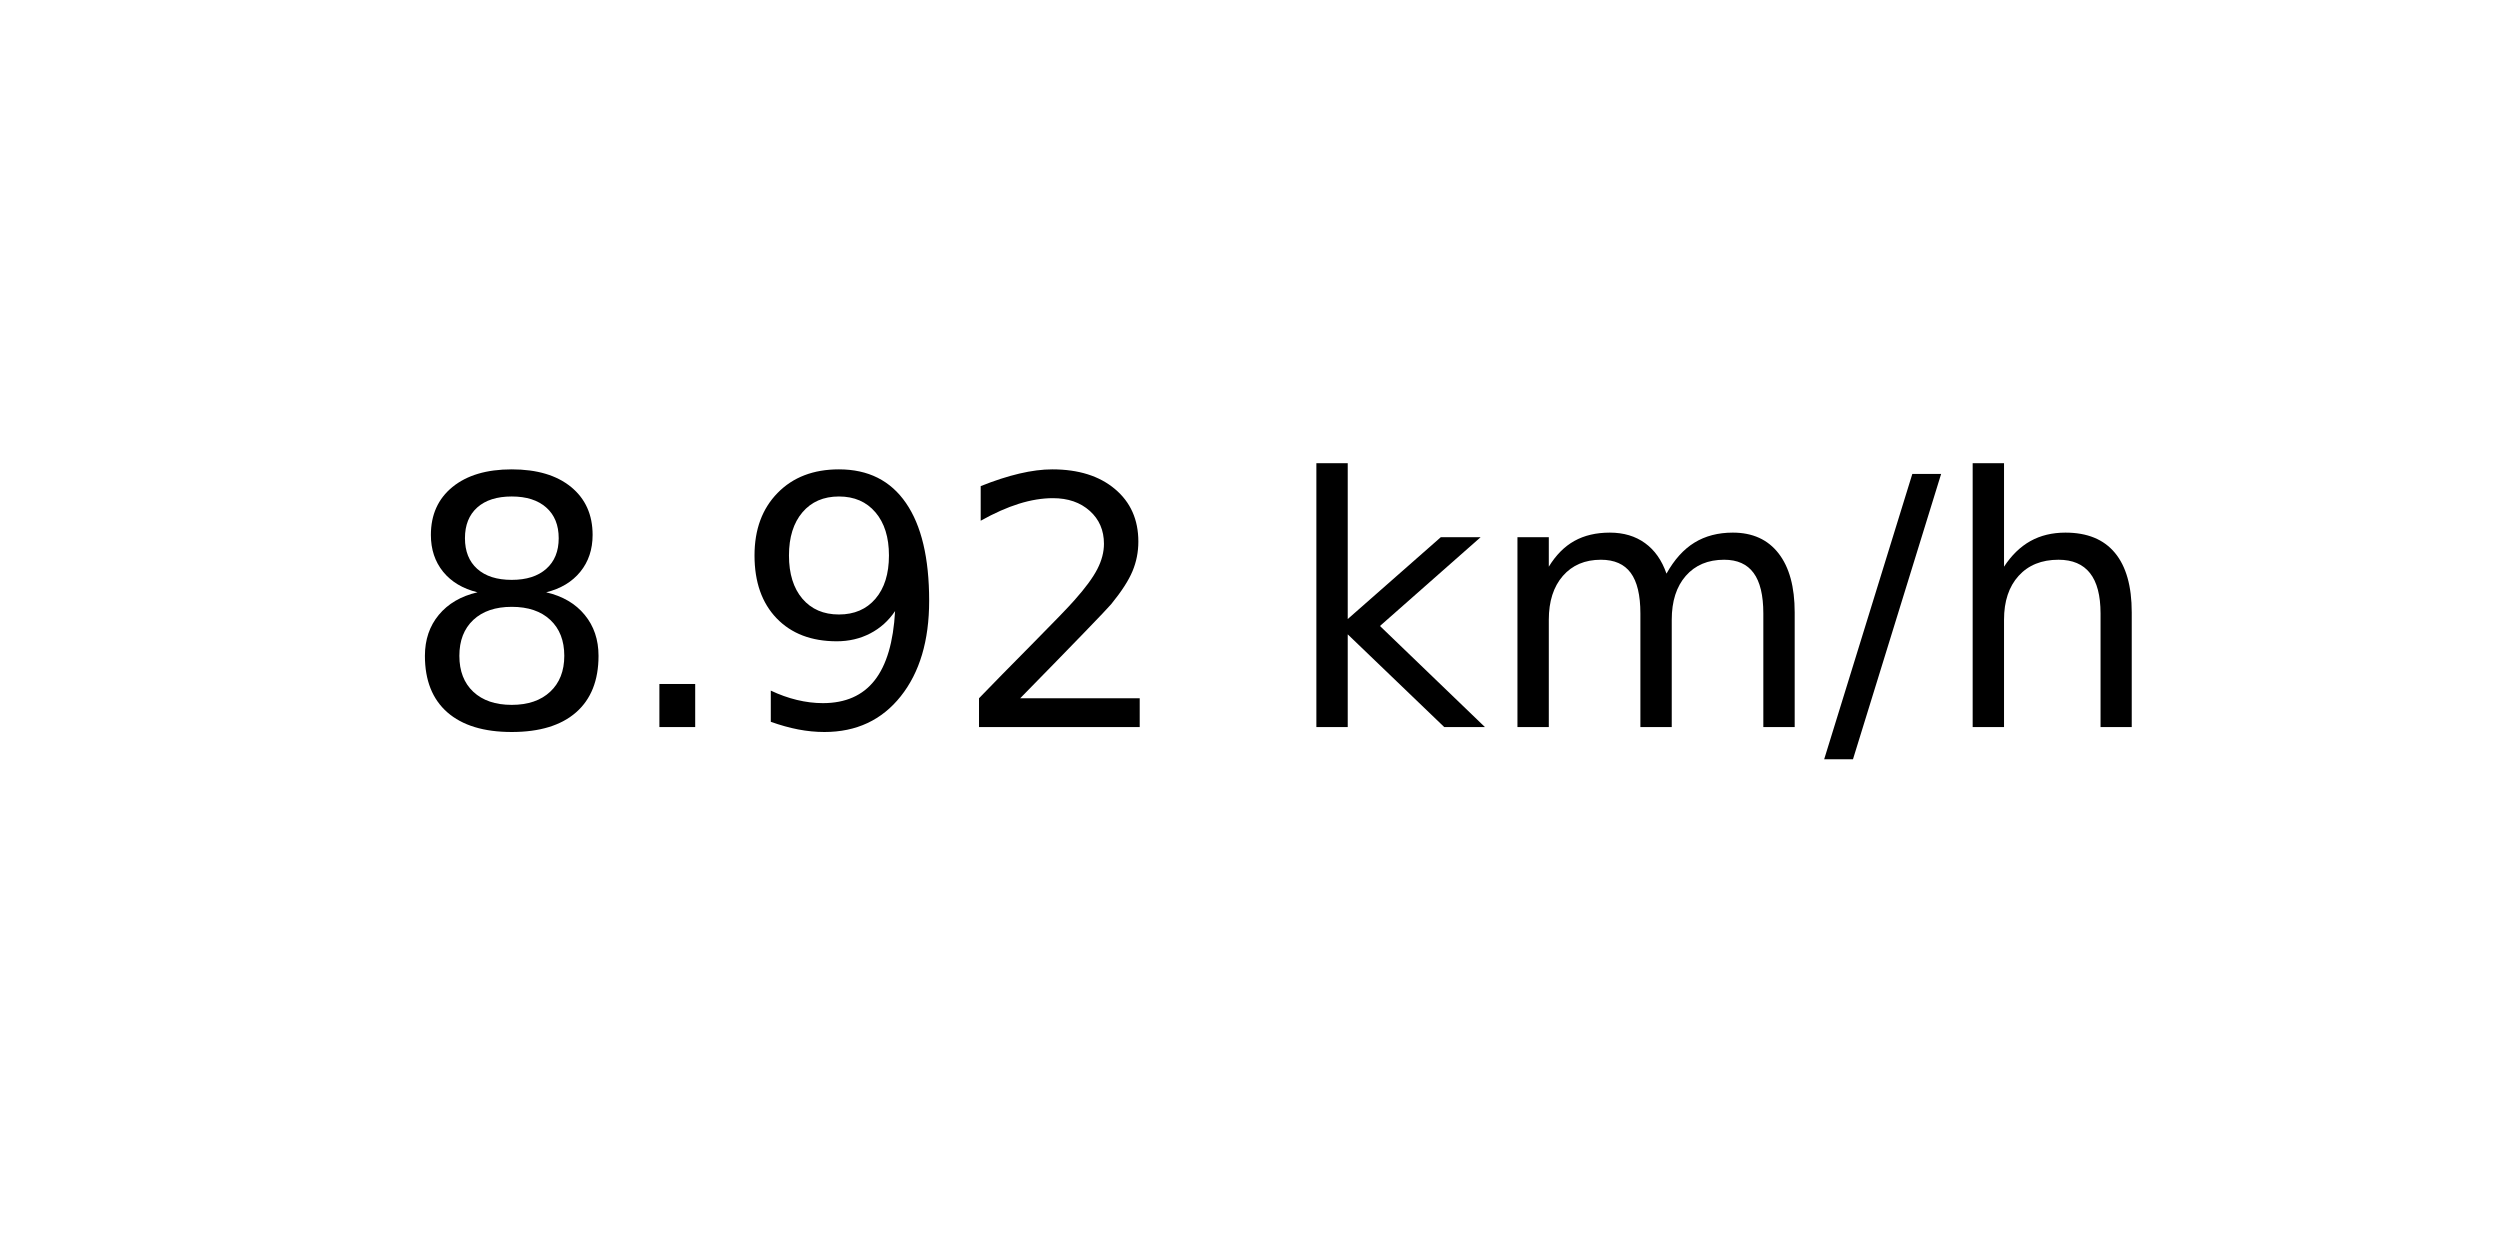
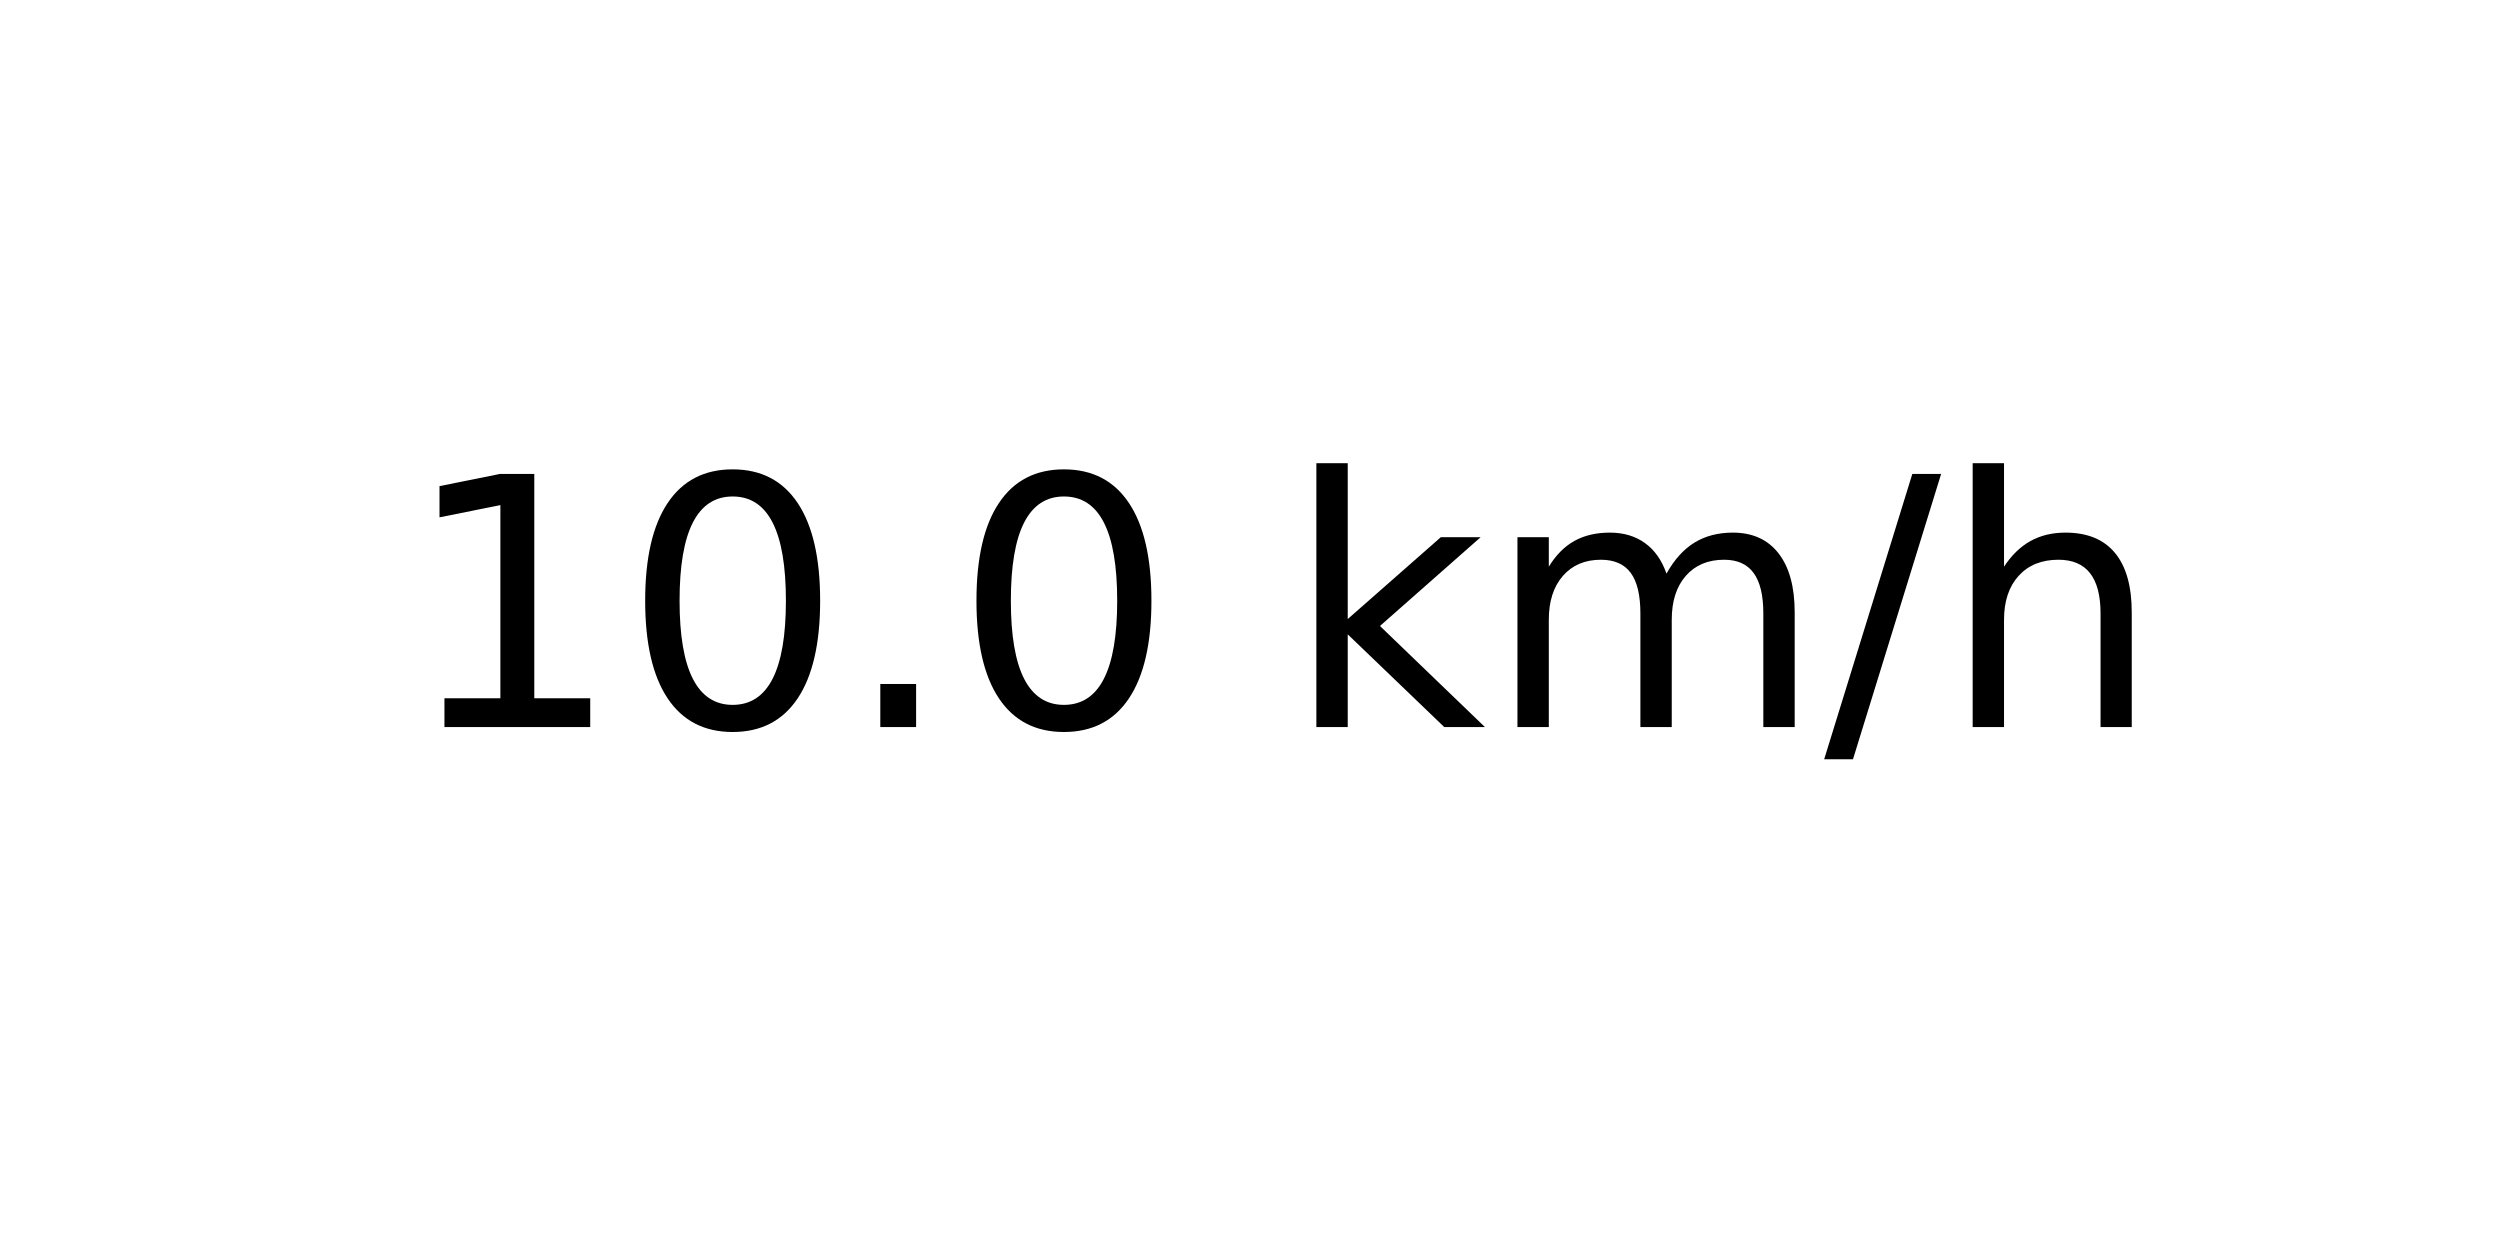
<svg xmlns="http://www.w3.org/2000/svg" xmlns:xlink="http://www.w3.org/1999/xlink" width="72pt" height="36pt" viewBox="0 0 72 36" version="1.1">
  <defs>
    <style type="text/css">*{stroke-linejoin: round; stroke-linecap: butt}</style>
  </defs>
  <g id="figure_1">
    <g id="axes_1">
      <g id="text_1">
        <g transform="translate(11.55937 20.93937) scale(0.1 -0.1)">
          <defs>
-             <path id="DejaVuSans-38" d="M 2034 2216  Q 1584 2216 1326 1975  Q 1069 1734 1069 1313  Q 1069 891 1326 650  Q 1584 409 2034 409  Q 2484 409 2743 651  Q 3003 894 3003 1313  Q 3003 1734 2745 1975  Q 2488 2216 2034 2216  z M 1403 2484  Q 997 2584 770 2862  Q 544 3141 544 3541  Q 544 4100 942 4425  Q 1341 4750 2034 4750  Q 2731 4750 3128 4425  Q 3525 4100 3525 3541  Q 3525 3141 3298 2862  Q 3072 2584 2669 2484  Q 3125 2378 3379 2068  Q 3634 1759 3634 1313  Q 3634 634 3220 271  Q 2806 -91 2034 -91  Q 1263 -91 848 271  Q 434 634 434 1313  Q 434 1759 690 2068  Q 947 2378 1403 2484  z M 1172 3481  Q 1172 3119 1398 2916  Q 1625 2713 2034 2713  Q 2441 2713 2670 2916  Q 2900 3119 2900 3481  Q 2900 3844 2670 4047  Q 2441 4250 2034 4250  Q 1625 4250 1398 4047  Q 1172 3844 1172 3481  z " transform="scale(0.015625)" />
+             <path id="DejaVuSans-31" d="M 794 531  L 1825 531  L 1825 4091  L 703 3866  L 703 4441  L 1819 4666  L 2450 4666  L 2450 531  L 3481 531  L 3481 0  L 794 0  L 794 531  z " transform="scale(0.015625)" />
+             <path id="DejaVuSans-30" d="M 2034 4250  Q 1547 4250 1301 3770  Q 1056 3291 1056 2328  Q 1056 1369 1301 889  Q 1547 409 2034 409  Q 2525 409 2770 889  Q 3016 1369 3016 2328  Q 3016 3291 2770 3770  Q 2525 4250 2034 4250  z M 2034 4750  Q 2819 4750 3233 4129  Q 3647 3509 3647 2328  Q 3647 1150 3233 529  Q 2819 -91 2034 -91  Q 1250 -91 836 529  Q 422 1150 422 2328  Q 422 3509 836 4129  Q 1250 4750 2034 4750  z " transform="scale(0.015625)" />
            <path id="DejaVuSans-2e" d="M 684 794  L 1344 794  L 1344 0  L 684 0  L 684 794  z " transform="scale(0.015625)" />
-             <path id="DejaVuSans-39" d="M 703 97  L 703 672  Q 941 559 1184 500  Q 1428 441 1663 441  Q 2288 441 2617 861  Q 2947 1281 2994 2138  Q 2813 1869 2534 1725  Q 2256 1581 1919 1581  Q 1219 1581 811 2004  Q 403 2428 403 3163  Q 403 3881 828 4315  Q 1253 4750 1959 4750  Q 2769 4750 3195 4129  Q 3622 3509 3622 2328  Q 3622 1225 3098 567  Q 2575 -91 1691 -91  Q 1453 -91 1209 -44  Q 966 3 703 97  z M 1959 2075  Q 2384 2075 2632 2365  Q 2881 2656 2881 3163  Q 2881 3666 2632 3958  Q 2384 4250 1959 4250  Q 1534 4250 1286 3958  Q 1038 3666 1038 3163  Q 1038 2656 1286 2365  Q 1534 2075 1959 2075  z " transform="scale(0.015625)" />
-             <path id="DejaVuSans-32" d="M 1228 531  L 3431 531  L 3431 0  L 469 0  L 469 531  Q 828 903 1448 1529  Q 2069 2156 2228 2338  Q 2531 2678 2651 2914  Q 2772 3150 2772 3378  Q 2772 3750 2511 3984  Q 2250 4219 1831 4219  Q 1534 4219 1204 4116  Q 875 4013 500 3803  L 500 4441  Q 881 4594 1212 4672  Q 1544 4750 1819 4750  Q 2544 4750 2975 4387  Q 3406 4025 3406 3419  Q 3406 3131 3298 2873  Q 3191 2616 2906 2266  Q 2828 2175 2409 1742  Q 1991 1309 1228 531  z " transform="scale(0.015625)" />
            <path id="DejaVuSans-20" transform="scale(0.015625)" />
            <path id="DejaVuSans-6b" d="M 581 4863  L 1159 4863  L 1159 1991  L 2875 3500  L 3609 3500  L 1753 1863  L 3688 0  L 2938 0  L 1159 1709  L 1159 0  L 581 0  L 581 4863  z " transform="scale(0.015625)" />
            <path id="DejaVuSans-6d" d="M 3328 2828  Q 3544 3216 3844 3400  Q 4144 3584 4550 3584  Q 5097 3584 5394 3201  Q 5691 2819 5691 2113  L 5691 0  L 5113 0  L 5113 2094  Q 5113 2597 4934 2840  Q 4756 3084 4391 3084  Q 3944 3084 3684 2787  Q 3425 2491 3425 1978  L 3425 0  L 2847 0  L 2847 2094  Q 2847 2600 2669 2842  Q 2491 3084 2119 3084  Q 1678 3084 1418 2786  Q 1159 2488 1159 1978  L 1159 0  L 581 0  L 581 3500  L 1159 3500  L 1159 2956  Q 1356 3278 1631 3431  Q 1906 3584 2284 3584  Q 2666 3584 2933 3390  Q 3200 3197 3328 2828  z " transform="scale(0.015625)" />
            <path id="DejaVuSans-2f" d="M 1625 4666  L 2156 4666  L 531 -594  L 0 -594  L 1625 4666  z " transform="scale(0.015625)" />
            <path id="DejaVuSans-68" d="M 3513 2113  L 3513 0  L 2938 0  L 2938 2094  Q 2938 2591 2744 2837  Q 2550 3084 2163 3084  Q 1697 3084 1428 2787  Q 1159 2491 1159 1978  L 1159 0  L 581 0  L 581 4863  L 1159 4863  L 1159 2956  Q 1366 3272 1645 3428  Q 1925 3584 2291 3584  Q 2894 3584 3203 3211  Q 3513 2838 3513 2113  z " transform="scale(0.015625)" />
          </defs>
-           <use xlink:href="#DejaVuSans-38" />
-           <use xlink:href="#DejaVuSans-2e" x="63.623" />
-           <use xlink:href="#DejaVuSans-39" x="95.41" />
-           <use xlink:href="#DejaVuSans-32" x="159.033" />
+           <use xlink:href="#DejaVuSans-31" />
+           <use xlink:href="#DejaVuSans-30" x="63.623" />
+           <use xlink:href="#DejaVuSans-2e" x="127.246" />
+           <use xlink:href="#DejaVuSans-30" x="159.033" />
          <use xlink:href="#DejaVuSans-20" x="222.656" />
          <use xlink:href="#DejaVuSans-6b" x="254.443" />
          <use xlink:href="#DejaVuSans-6d" x="312.354" />
          <use xlink:href="#DejaVuSans-2f" x="409.766" />
          <use xlink:href="#DejaVuSans-68" x="443.457" />
        </g>
      </g>
    </g>
  </g>
</svg>
